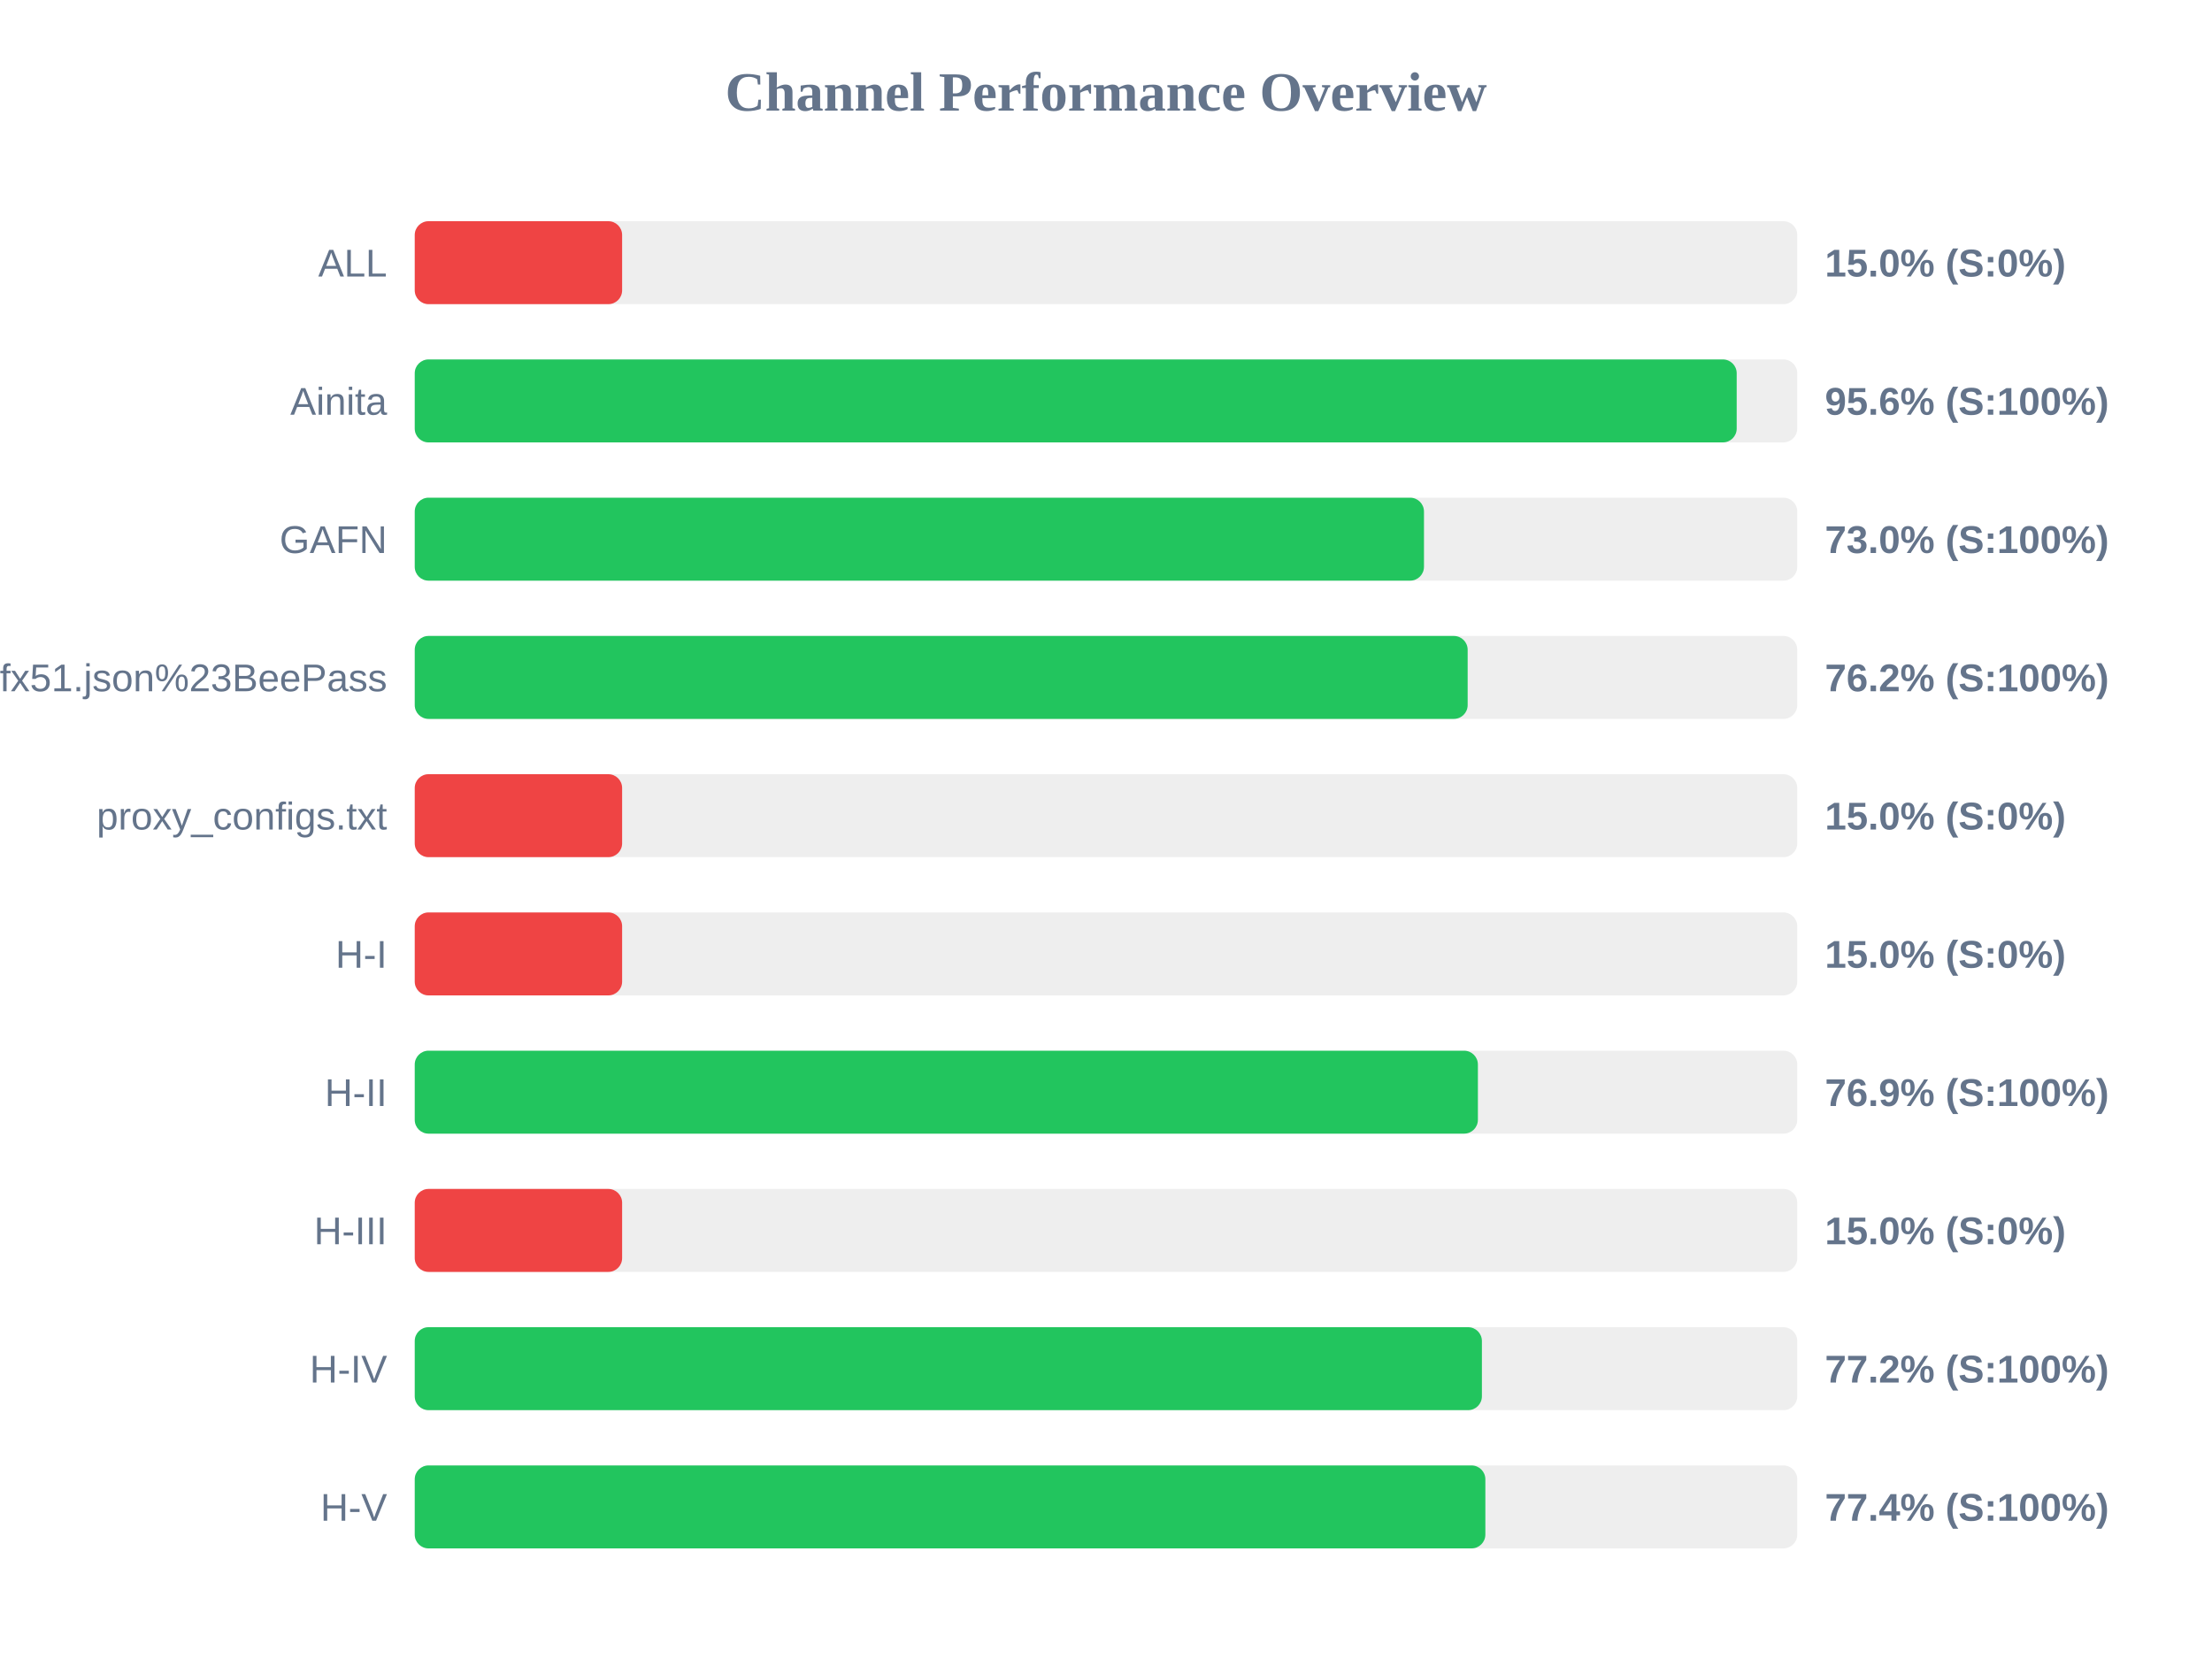
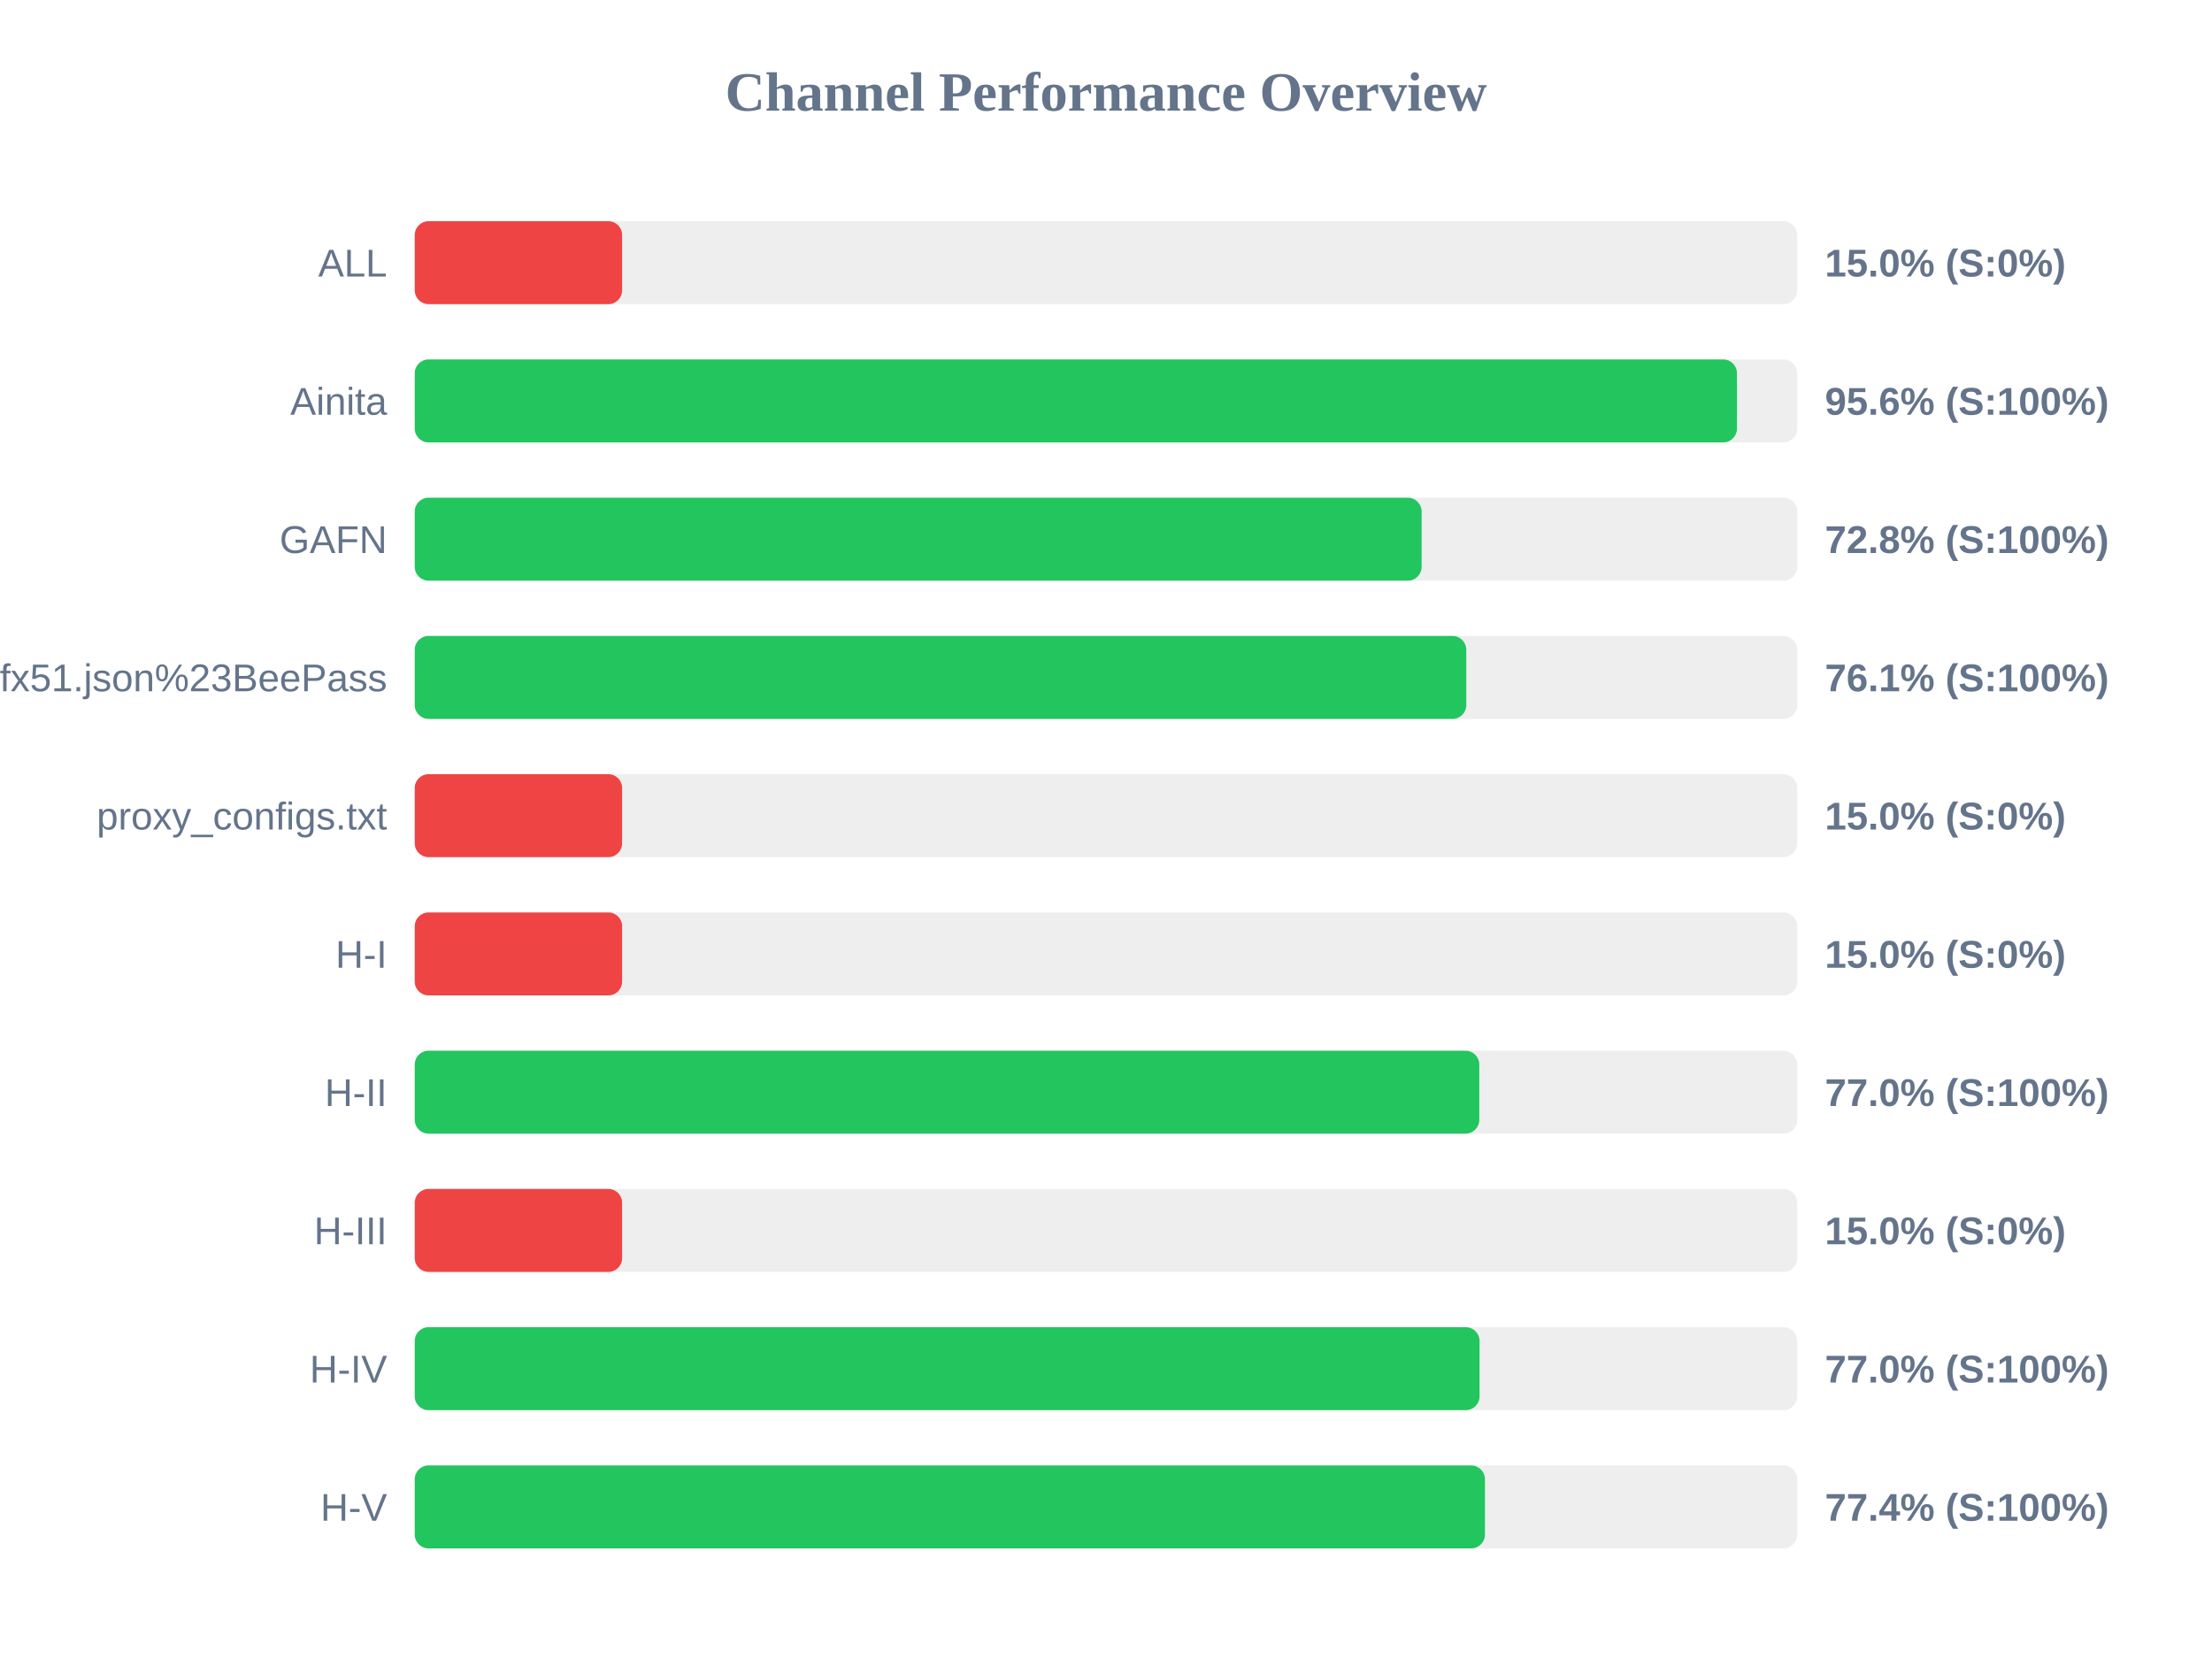
<svg xmlns="http://www.w3.org/2000/svg" width="800" height="600" version="1.1">
  <style>
        .row { font: 14px Arial; fill: #64748b; }
        .score { font: bold 14px Arial; fill: #64748b; }
    </style>
  <text x="400" y="40" text-anchor="middle" font-size="20px" font-weight="bold" fill="#64748b">Channel Performance Overview</text>
  <rect x="150" y="80" width="500" height="30" fill="#eee" rx="5" />
  <rect x="150" y="80" width="75.0" height="30" fill="#ef4444" rx="5" />
  <text x="140" y="100" text-anchor="end" class="row">ALL</text>
  <text x="660" y="100" text-anchor="start" class="score">15.0% (S:0%)</text>
  <rect x="150" y="130" width="500" height="30" fill="#eee" rx="5" />
-   <rect x="150" y="130" width="478.1" height="30" fill="#22c55e" rx="5" />
+   <rect x="150" y="130" width="478.2" height="30" fill="#22c55e" rx="5" />
  <text x="140" y="150" text-anchor="end" class="row">Ainita</text>
  <text x="660" y="150" text-anchor="start" class="score">95.6% (S:100%)</text>
  <rect x="150" y="180" width="500" height="30" fill="#eee" rx="5" />
-   <rect x="150" y="180" width="365.0" height="30" fill="#22c55e" rx="5" />
+   <rect x="150" y="180" width="364.15" height="30" fill="#22c55e" rx="5" />
  <text x="140" y="200" text-anchor="end" class="row">GAFN</text>
-   <text x="660" y="200" text-anchor="start" class="score">73.0% (S:100%)</text>
+   <text x="660" y="200" text-anchor="start" class="score">72.8% (S:100%)</text>
  <rect x="150" y="230" width="500" height="30" fill="#eee" rx="5" />
-   <rect x="150" y="230" width="380.8" height="30" fill="#22c55e" rx="5" />
+   <rect x="150" y="230" width="380.3" height="30" fill="#22c55e" rx="5" />
  <text x="140" y="250" text-anchor="end" class="row">sub?s=ssconf%3A%2F%2Fs3.amazonaws.com%2Fbeedynconprd%2Fzf38bv6oxi1nv3wfkpmxyfl8yj5fargza3foantoalu16vznl0ckxx7bgf1ufx51.json%23BeePass</text>
-   <text x="660" y="250" text-anchor="start" class="score">76.2% (S:100%)</text>
+   <text x="660" y="250" text-anchor="start" class="score">76.1% (S:100%)</text>
  <rect x="150" y="280" width="500" height="30" fill="#eee" rx="5" />
  <rect x="150" y="280" width="75.0" height="30" fill="#ef4444" rx="5" />
  <text x="140" y="300" text-anchor="end" class="row">proxy_configs.txt</text>
  <text x="660" y="300" text-anchor="start" class="score">15.0% (S:0%)</text>
  <rect x="150" y="330" width="500" height="30" fill="#eee" rx="5" />
  <rect x="150" y="330" width="75.0" height="30" fill="#ef4444" rx="5" />
  <text x="140" y="350" text-anchor="end" class="row">H-I</text>
  <text x="660" y="350" text-anchor="start" class="score">15.0% (S:0%)</text>
  <rect x="150" y="380" width="500" height="30" fill="#eee" rx="5" />
-   <rect x="150" y="380" width="384.5" height="30" fill="#22c55e" rx="5" />
+   <rect x="150" y="380" width="385.0" height="30" fill="#22c55e" rx="5" />
  <text x="140" y="400" text-anchor="end" class="row">H-II</text>
-   <text x="660" y="400" text-anchor="start" class="score">76.9% (S:100%)</text>
+   <text x="660" y="400" text-anchor="start" class="score">77.0% (S:100%)</text>
  <rect x="150" y="430" width="500" height="30" fill="#eee" rx="5" />
  <rect x="150" y="430" width="75.0" height="30" fill="#ef4444" rx="5" />
  <text x="140" y="450" text-anchor="end" class="row">H-III</text>
  <text x="660" y="450" text-anchor="start" class="score">15.0% (S:0%)</text>
  <rect x="150" y="480" width="500" height="30" fill="#eee" rx="5" />
-   <rect x="150" y="480" width="385.95" height="30" fill="#22c55e" rx="5" />
+   <rect x="150" y="480" width="385.1" height="30" fill="#22c55e" rx="5" />
  <text x="140" y="500" text-anchor="end" class="row">H-IV</text>
-   <text x="660" y="500" text-anchor="start" class="score">77.2% (S:100%)</text>
+   <text x="660" y="500" text-anchor="start" class="score">77.0% (S:100%)</text>
  <rect x="150" y="530" width="500" height="30" fill="#eee" rx="5" />
-   <rect x="150" y="530" width="387.2" height="30" fill="#22c55e" rx="5" />
+   <rect x="150" y="530" width="387.05" height="30" fill="#22c55e" rx="5" />
  <text x="140" y="550" text-anchor="end" class="row">H-V</text>
  <text x="660" y="550" text-anchor="start" class="score">77.4% (S:100%)</text>
</svg>
